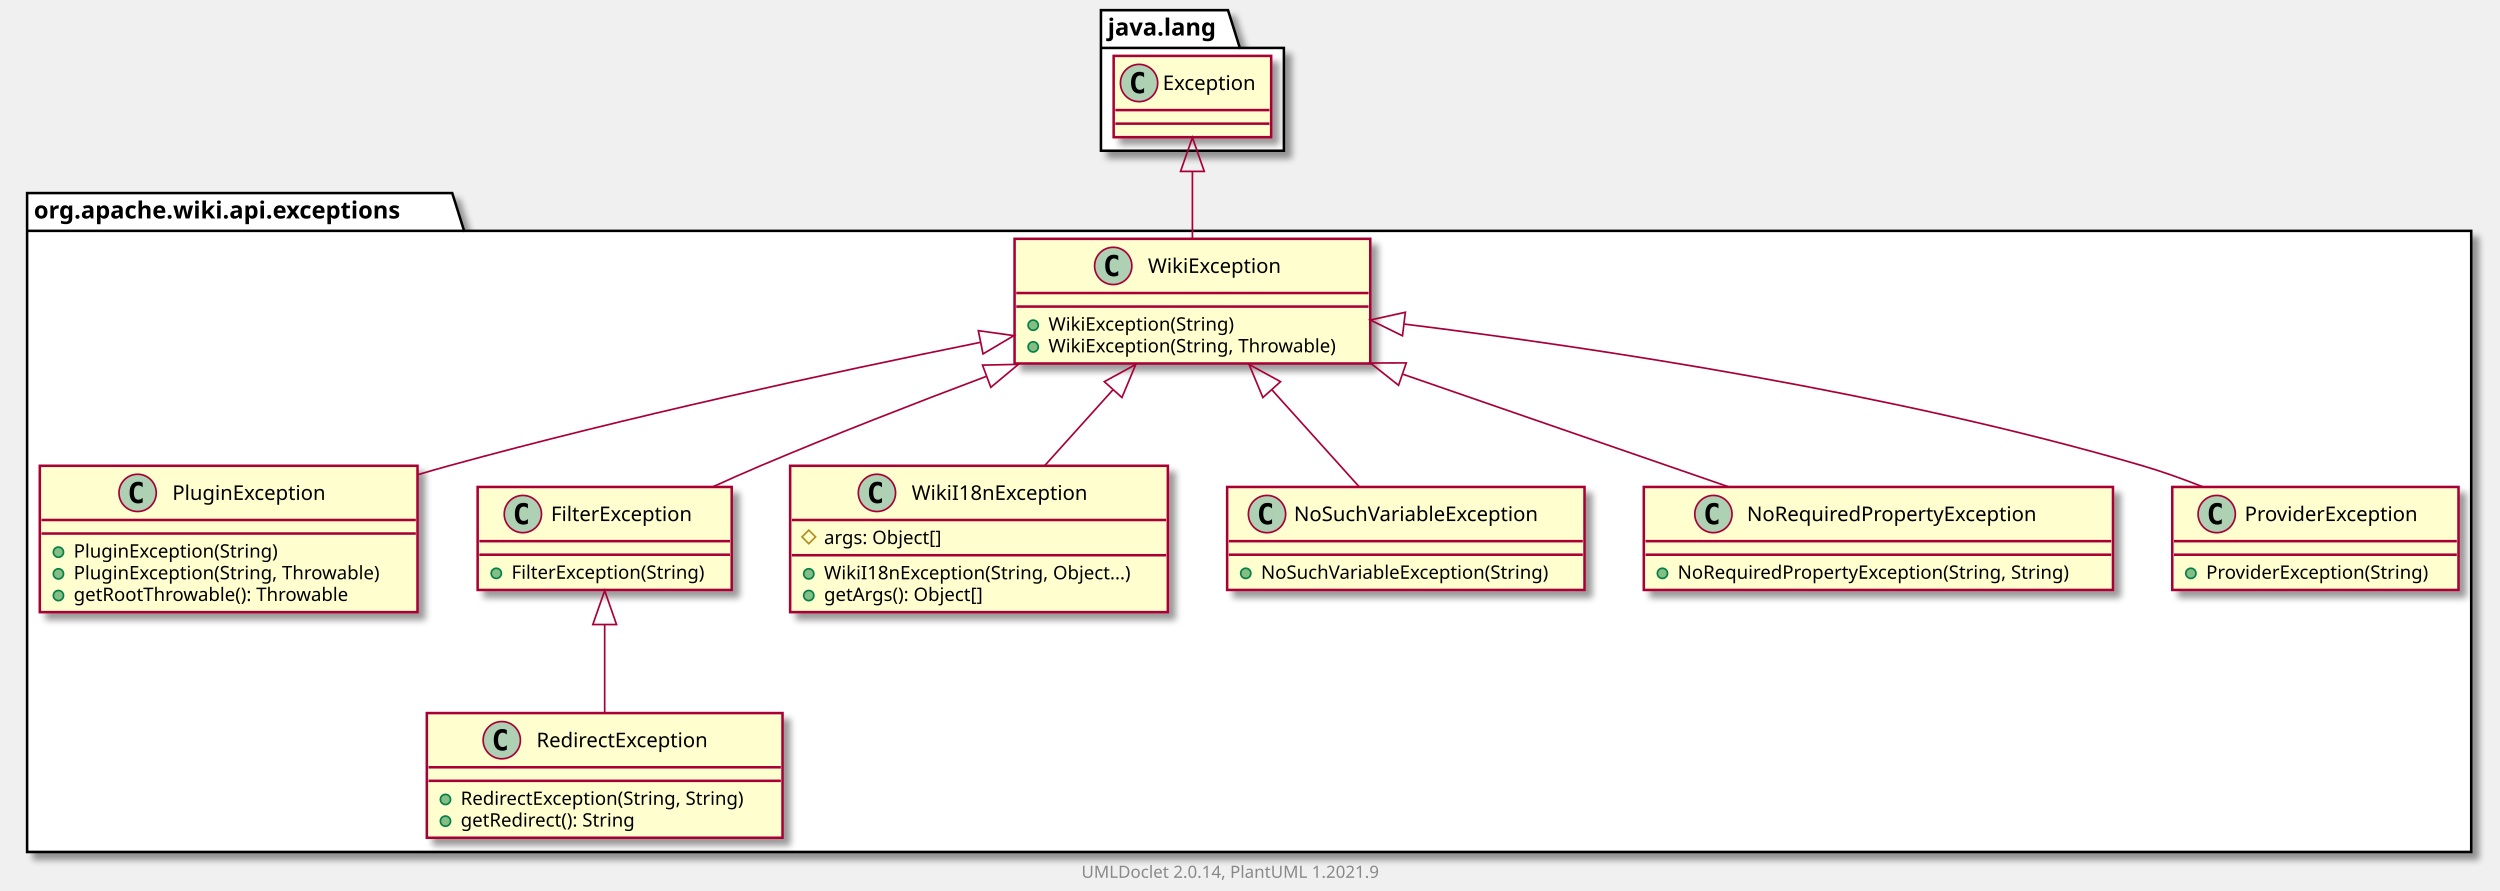
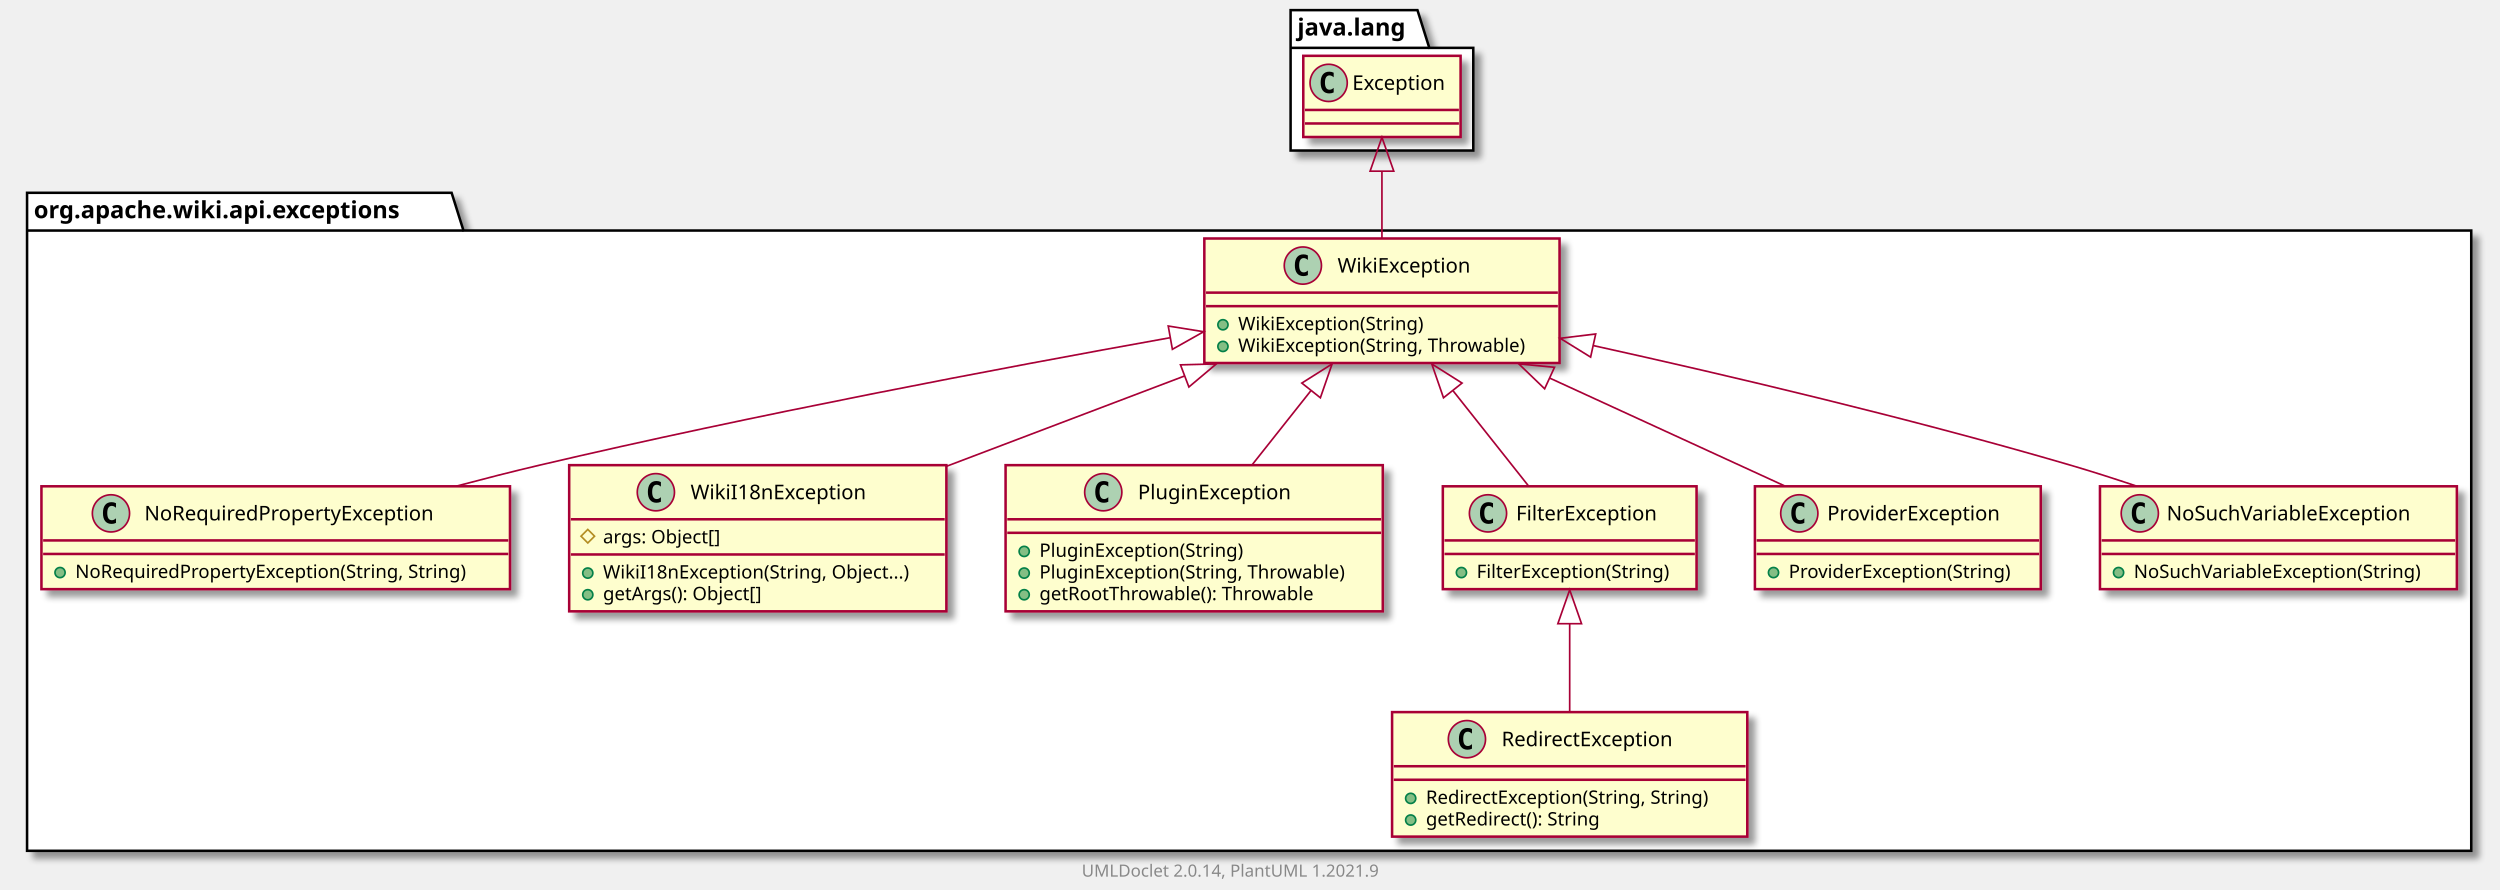
- <svg xmlns="http://www.w3.org/2000/svg" xmlns:xlink="http://www.w3.org/1999/xlink" contentScriptType="application/ecmascript" contentStyleType="text/css" height="526px" preserveAspectRatio="none" style="width:1476px;height:526px;background:#FFFFFF;" version="1.1" viewBox="0 0 1476 526" width="1476px" zoomAndPan="magnify">
+ <svg xmlns="http://www.w3.org/2000/svg" xmlns:xlink="http://www.w3.org/1999/xlink" contentScriptType="application/ecmascript" contentStyleType="text/css" height="526px" preserveAspectRatio="none" style="width:1478px;height:526px;background:#FFFFFF;" version="1.1" viewBox="0 0 1478 526" width="1478px" zoomAndPan="magnify">
  <defs>
-     <filter height="300%" id="f13gy6m9autkb" width="300%" x="-1" y="-1">
+     <filter height="300%" id="f142rwytq405h3" width="300%" x="-1" y="-1">
      <feGaussianBlur result="blurOut" stdDeviation="2.0" />
      <feColorMatrix in="blurOut" result="blurOut2" type="matrix" values="0 0 0 0 0 0 0 0 0 0 0 0 0 0 0 0 0 0 .4 0" />
      <feOffset dx="4.0" dy="4.0" in="blurOut2" result="blurOut3" />
      <feBlend in="SourceGraphic" in2="blurOut3" mode="normal" />
    </filter>
  </defs>
  <g>
-     <polygon fill="#FFFFFF" filter="url(#f13gy6m9autkb)" points="16,114,267,114,274,136.297,1459,136.297,1459,503,16,503,16,114" style="stroke:#000000;stroke-width:1.5;" />
+     <polygon fill="#FFFFFF" filter="url(#f142rwytq405h3)" points="16,114,267,114,274,136.297,1461,136.297,1461,503,16,503,16,114" style="stroke:#000000;stroke-width:1.5;" />
    <line style="stroke:#000000;stroke-width:1.5;" x1="16" x2="274" y1="136.297" y2="136.297" />
    <text fill="#000000" font-family="sans-serif" font-size="14" font-weight="bold" lengthAdjust="spacing" textLength="245" x="20" y="128.995">org.apache.wiki.api.exceptions</text>
-     <polygon fill="#FFFFFF" filter="url(#f13gy6m9autkb)" points="650,6,725,6,732,28.297,758,28.297,758,89,650,89,650,6" style="stroke:#000000;stroke-width:1.5;" />
-     <line style="stroke:#000000;stroke-width:1.5;" x1="650" x2="732" y1="28.297" y2="28.297" />
-     <text fill="#000000" font-family="sans-serif" font-size="14" font-weight="bold" lengthAdjust="spacing" textLength="69" x="654" y="20.995">java.lang</text>
+     <polygon fill="#FFFFFF" filter="url(#f142rwytq405h3)" points="763,6,838,6,845,28.297,871,28.297,871,89,763,89,763,6" style="stroke:#000000;stroke-width:1.5;" />
+     <line style="stroke:#000000;stroke-width:1.5;" x1="763" x2="845" y1="28.297" y2="28.297" />
+     <text fill="#000000" font-family="sans-serif" font-size="14" font-weight="bold" lengthAdjust="spacing" textLength="69" x="767" y="20.995">java.lang</text>
+     <a href="NoRequiredPropertyException.html" target="_top" title="NoRequiredPropertyException.html" xlink:actuate="onRequest" xlink:href="NoRequiredPropertyException.html" xlink:show="new" xlink:title="NoRequiredPropertyException.html" xlink:type="simple">
+       <rect codeLine="3" fill="#FEFECE" filter="url(#f142rwytq405h3)" height="60.805" id="org.apache.wiki.api.exceptions.NoRequiredPropertyException" style="stroke:#A80036;stroke-width:1.5;" width="277" x="24.5" y="287.5" />
+       <ellipse cx="65.6" cy="303.5" fill="#ADD1B2" rx="11" ry="11" style="stroke:#A80036;stroke-width:1.0;" />
+       <path d="M68.569,309.141 Q67.991,309.438 67.35,309.578 Q66.709,309.734 66.006,309.734 Q63.506,309.734 62.178,308.094 Q60.866,306.438 60.866,303.312 Q60.866,300.188 62.178,298.531 Q63.506,296.875 66.006,296.875 Q66.709,296.875 67.35,297.031 Q68.006,297.188 68.569,297.484 L68.569,300.203 Q67.944,299.625 67.35,299.359 Q66.756,299.078 66.131,299.078 Q64.787,299.078 64.1,300.156 Q63.413,301.219 63.413,303.312 Q63.413,305.406 64.1,306.484 Q64.787,307.547 66.131,307.547 Q66.756,307.547 67.35,307.281 Q67.944,307 68.569,306.422 L68.569,309.141 Z " fill="#000000" />
+       <text fill="#000000" font-family="sans-serif" font-size="12" lengthAdjust="spacing" textLength="187" x="85.4" y="307.654">NoRequiredPropertyException</text>
+       <line style="stroke:#A80036;stroke-width:1.5;" x1="25.5" x2="300.5" y1="319.5" y2="319.5" />
+       <line style="stroke:#A80036;stroke-width:1.5;" x1="25.5" x2="300.5" y1="327.5" y2="327.5" />
+       <ellipse cx="35.5" cy="338.5" fill="#84BE84" rx="3" ry="3" style="stroke:#038048;stroke-width:1.0;" />
+       <text fill="#000000" font-family="sans-serif" font-size="11" lengthAdjust="spacing" textLength="251" x="44.5" y="341.71">NoRequiredPropertyException(String, String)</text>
+     </a>
+     <a href="RedirectException.html" target="_top" title="RedirectException.html" xlink:actuate="onRequest" xlink:href="RedirectException.html" xlink:show="new" xlink:title="RedirectException.html" xlink:type="simple">
+       <rect codeLine="7" fill="#FEFECE" filter="url(#f142rwytq405h3)" height="73.609" id="org.apache.wiki.api.exceptions.RedirectException" style="stroke:#A80036;stroke-width:1.5;" width="210" x="823" y="421" />
+       <ellipse cx="867.25" cy="437" fill="#ADD1B2" rx="11" ry="11" style="stroke:#A80036;stroke-width:1.0;" />
+       <path d="M870.219,442.641 Q869.641,442.938 869,443.078 Q868.359,443.234 867.656,443.234 Q865.156,443.234 863.828,441.594 Q862.516,439.938 862.516,436.812 Q862.516,433.688 863.828,432.031 Q865.156,430.375 867.656,430.375 Q868.359,430.375 869,430.531 Q869.656,430.688 870.219,430.984 L870.219,433.703 Q869.594,433.125 869,432.859 Q868.406,432.578 867.781,432.578 Q866.438,432.578 865.75,433.656 Q865.062,434.719 865.062,436.812 Q865.062,438.906 865.75,439.984 Q866.438,441.047 867.781,441.047 Q868.406,441.047 869,440.781 Q869.594,440.5 870.219,439.922 L870.219,442.641 Z " fill="#000000" />
+       <text fill="#000000" font-family="sans-serif" font-size="12" lengthAdjust="spacing" textLength="113" x="887.75" y="441.154">RedirectException</text>
+       <line style="stroke:#A80036;stroke-width:1.5;" x1="824" x2="1032" y1="453" y2="453" />
+       <line style="stroke:#A80036;stroke-width:1.5;" x1="824" x2="1032" y1="461" y2="461" />
+       <ellipse cx="834" cy="472" fill="#84BE84" rx="3" ry="3" style="stroke:#038048;stroke-width:1.0;" />
+       <text fill="#000000" font-family="sans-serif" font-size="11" lengthAdjust="spacing" textLength="184" x="843" y="475.21">RedirectException(String, String)</text>
+       <ellipse cx="834" cy="484.805" fill="#84BE84" rx="3" ry="3" style="stroke:#038048;stroke-width:1.0;" />
+       <text fill="#000000" font-family="sans-serif" font-size="11" lengthAdjust="spacing" textLength="114" x="843" y="488.015">getRedirect(): String</text>
+     </a>
+     <a href="WikiI18nException.html" target="_top" title="WikiI18nException.html" xlink:actuate="onRequest" xlink:href="WikiI18nException.html" xlink:show="new" xlink:title="WikiI18nException.html" xlink:type="simple">
+       <rect codeLine="12" fill="#FEFECE" filter="url(#f142rwytq405h3)" height="86.414" id="org.apache.wiki.api.exceptions.WikiI18nException" style="stroke:#A80036;stroke-width:1.5;" width="223" x="336.5" y="275" />
+       <ellipse cx="387.75" cy="291" fill="#ADD1B2" rx="11" ry="11" style="stroke:#A80036;stroke-width:1.0;" />
+       <path d="M390.719,296.641 Q390.141,296.938 389.5,297.078 Q388.859,297.234 388.156,297.234 Q385.656,297.234 384.328,295.594 Q383.016,293.938 383.016,290.812 Q383.016,287.688 384.328,286.031 Q385.656,284.375 388.156,284.375 Q388.859,284.375 389.5,284.531 Q390.156,284.688 390.719,284.984 L390.719,287.703 Q390.094,287.125 389.5,286.859 Q388.906,286.578 388.281,286.578 Q386.938,286.578 386.25,287.656 Q385.562,288.719 385.562,290.812 Q385.562,292.906 386.25,293.984 Q386.938,295.047 388.281,295.047 Q388.906,295.047 389.5,294.781 Q390.094,294.5 390.719,293.922 L390.719,296.641 Z " fill="#000000" />
+       <text fill="#000000" font-family="sans-serif" font-size="12" lengthAdjust="spacing" textLength="112" x="408.25" y="295.154">WikiI18nException</text>
+       <line style="stroke:#A80036;stroke-width:1.5;" x1="337.5" x2="558.5" y1="307" y2="307" />
+       <polygon fill="none" points="347.5,313,351.5,317,347.5,321,343.5,317" style="stroke:#B38D22;stroke-width:1.0;" />
+       <text fill="#000000" font-family="sans-serif" font-size="11" lengthAdjust="spacing" textLength="78" x="356.5" y="321.21">args: Object[]</text>
+       <line style="stroke:#A80036;stroke-width:1.5;" x1="337.5" x2="558.5" y1="327.805" y2="327.805" />
+       <ellipse cx="347.5" cy="338.805" fill="#84BE84" rx="3" ry="3" style="stroke:#038048;stroke-width:1.0;" />
+       <text fill="#000000" font-family="sans-serif" font-size="11" lengthAdjust="spacing" textLength="197" x="356.5" y="342.015">WikiI18nException(String, Object...)</text>
+       <ellipse cx="347.5" cy="351.609" fill="#84BE84" rx="3" ry="3" style="stroke:#038048;stroke-width:1.0;" />
+       <text fill="#000000" font-family="sans-serif" font-size="11" lengthAdjust="spacing" textLength="104" x="356.5" y="354.82">getArgs(): Object[]</text>
+     </a>
    <a href="PluginException.html" target="_top" title="PluginException.html" xlink:actuate="onRequest" xlink:href="PluginException.html" xlink:show="new" xlink:title="PluginException.html" xlink:type="simple">
-       <rect codeLine="3" fill="#FEFECE" filter="url(#f13gy6m9autkb)" height="86.414" id="org.apache.wiki.api.exceptions.PluginException" style="stroke:#A80036;stroke-width:1.5;" width="223" x="23.5" y="275" />
-       <ellipse cx="81.25" cy="291" fill="#ADD1B2" rx="11" ry="11" style="stroke:#A80036;stroke-width:1.0;" />
-       <path d="M84.219,296.641 Q83.641,296.938 83,297.078 Q82.359,297.234 81.656,297.234 Q79.156,297.234 77.828,295.594 Q76.516,293.938 76.516,290.812 Q76.516,287.688 77.828,286.031 Q79.156,284.375 81.656,284.375 Q82.359,284.375 83,284.531 Q83.656,284.688 84.219,284.984 L84.219,287.703 Q83.594,287.125 83,286.859 Q82.406,286.578 81.781,286.578 Q80.438,286.578 79.75,287.656 Q79.062,288.719 79.062,290.812 Q79.062,292.906 79.75,293.984 Q80.438,295.047 81.781,295.047 Q82.406,295.047 83,294.781 Q83.594,294.5 84.219,293.922 L84.219,296.641 Z " fill="#000000" />
-       <text fill="#000000" font-family="sans-serif" font-size="12" lengthAdjust="spacing" textLength="99" x="101.75" y="295.154">PluginException</text>
-       <line style="stroke:#A80036;stroke-width:1.5;" x1="24.5" x2="245.5" y1="307" y2="307" />
-       <line style="stroke:#A80036;stroke-width:1.5;" x1="24.5" x2="245.5" y1="315" y2="315" />
-       <ellipse cx="34.5" cy="326" fill="#84BE84" rx="3" ry="3" style="stroke:#038048;stroke-width:1.0;" />
-       <text fill="#000000" font-family="sans-serif" font-size="11" lengthAdjust="spacing" textLength="130" x="43.5" y="329.21">PluginException(String)</text>
-       <ellipse cx="34.5" cy="338.805" fill="#84BE84" rx="3" ry="3" style="stroke:#038048;stroke-width:1.0;" />
-       <text fill="#000000" font-family="sans-serif" font-size="11" lengthAdjust="spacing" textLength="197" x="43.5" y="342.015">PluginException(String, Throwable)</text>
-       <ellipse cx="34.5" cy="351.609" fill="#84BE84" rx="3" ry="3" style="stroke:#038048;stroke-width:1.0;" />
-       <text fill="#000000" font-family="sans-serif" font-size="11" lengthAdjust="spacing" textLength="177" x="43.5" y="354.82">getRootThrowable(): Throwable</text>
+       <rect codeLine="18" fill="#FEFECE" filter="url(#f142rwytq405h3)" height="86.414" id="org.apache.wiki.api.exceptions.PluginException" style="stroke:#A80036;stroke-width:1.5;" width="223" x="594.5" y="275" />
+       <ellipse cx="652.25" cy="291" fill="#ADD1B2" rx="11" ry="11" style="stroke:#A80036;stroke-width:1.0;" />
+       <path d="M655.219,296.641 Q654.641,296.938 654,297.078 Q653.359,297.234 652.656,297.234 Q650.156,297.234 648.828,295.594 Q647.516,293.938 647.516,290.812 Q647.516,287.688 648.828,286.031 Q650.156,284.375 652.656,284.375 Q653.359,284.375 654,284.531 Q654.656,284.688 655.219,284.984 L655.219,287.703 Q654.594,287.125 654,286.859 Q653.406,286.578 652.781,286.578 Q651.438,286.578 650.75,287.656 Q650.062,288.719 650.062,290.812 Q650.062,292.906 650.75,293.984 Q651.438,295.047 652.781,295.047 Q653.406,295.047 654,294.781 Q654.594,294.5 655.219,293.922 L655.219,296.641 Z " fill="#000000" />
+       <text fill="#000000" font-family="sans-serif" font-size="12" lengthAdjust="spacing" textLength="99" x="672.75" y="295.154">PluginException</text>
+       <line style="stroke:#A80036;stroke-width:1.5;" x1="595.5" x2="816.5" y1="307" y2="307" />
+       <line style="stroke:#A80036;stroke-width:1.5;" x1="595.5" x2="816.5" y1="315" y2="315" />
+       <ellipse cx="605.5" cy="326" fill="#84BE84" rx="3" ry="3" style="stroke:#038048;stroke-width:1.0;" />
+       <text fill="#000000" font-family="sans-serif" font-size="11" lengthAdjust="spacing" textLength="130" x="614.5" y="329.21">PluginException(String)</text>
+       <ellipse cx="605.5" cy="338.805" fill="#84BE84" rx="3" ry="3" style="stroke:#038048;stroke-width:1.0;" />
+       <text fill="#000000" font-family="sans-serif" font-size="11" lengthAdjust="spacing" textLength="197" x="614.5" y="342.015">PluginException(String, Throwable)</text>
+       <ellipse cx="605.5" cy="351.609" fill="#84BE84" rx="3" ry="3" style="stroke:#038048;stroke-width:1.0;" />
+       <text fill="#000000" font-family="sans-serif" font-size="11" lengthAdjust="spacing" textLength="177" x="614.5" y="354.82">getRootThrowable(): Throwable</text>
    </a>
    <a href="FilterException.html" target="_top" title="FilterException.html" xlink:actuate="onRequest" xlink:href="FilterException.html" xlink:show="new" xlink:title="FilterException.html" xlink:type="simple">
-       <rect codeLine="9" fill="#FEFECE" filter="url(#f13gy6m9autkb)" height="60.805" id="org.apache.wiki.api.exceptions.FilterException" style="stroke:#A80036;stroke-width:1.5;" width="150" x="282" y="287.5" />
-       <ellipse cx="308.7" cy="303.5" fill="#ADD1B2" rx="11" ry="11" style="stroke:#A80036;stroke-width:1.0;" />
-       <path d="M311.669,309.141 Q311.091,309.438 310.45,309.578 Q309.809,309.734 309.106,309.734 Q306.606,309.734 305.278,308.094 Q303.966,306.438 303.966,303.312 Q303.966,300.188 305.278,298.531 Q306.606,296.875 309.106,296.875 Q309.809,296.875 310.45,297.031 Q311.106,297.188 311.669,297.484 L311.669,300.203 Q311.044,299.625 310.45,299.359 Q309.856,299.078 309.231,299.078 Q307.887,299.078 307.2,300.156 Q306.512,301.219 306.512,303.312 Q306.512,305.406 307.2,306.484 Q307.887,307.547 309.231,307.547 Q309.856,307.547 310.45,307.281 Q311.044,307 311.669,306.422 L311.669,309.141 Z " fill="#000000" />
-       <text fill="#000000" font-family="sans-serif" font-size="12" lengthAdjust="spacing" textLength="92" x="325.3" y="307.654">FilterException</text>
-       <line style="stroke:#A80036;stroke-width:1.5;" x1="283" x2="431" y1="319.5" y2="319.5" />
-       <line style="stroke:#A80036;stroke-width:1.5;" x1="283" x2="431" y1="327.5" y2="327.5" />
-       <ellipse cx="293" cy="338.5" fill="#84BE84" rx="3" ry="3" style="stroke:#038048;stroke-width:1.0;" />
-       <text fill="#000000" font-family="sans-serif" font-size="11" lengthAdjust="spacing" textLength="124" x="302" y="341.71">FilterException(String)</text>
+       <rect codeLine="24" fill="#FEFECE" filter="url(#f142rwytq405h3)" height="60.805" id="org.apache.wiki.api.exceptions.FilterException" style="stroke:#A80036;stroke-width:1.5;" width="150" x="853" y="287.5" />
+       <ellipse cx="879.7" cy="303.5" fill="#ADD1B2" rx="11" ry="11" style="stroke:#A80036;stroke-width:1.0;" />
+       <path d="M882.669,309.141 Q882.091,309.438 881.45,309.578 Q880.809,309.734 880.106,309.734 Q877.606,309.734 876.278,308.094 Q874.966,306.438 874.966,303.312 Q874.966,300.188 876.278,298.531 Q877.606,296.875 880.106,296.875 Q880.809,296.875 881.45,297.031 Q882.106,297.188 882.669,297.484 L882.669,300.203 Q882.044,299.625 881.45,299.359 Q880.856,299.078 880.231,299.078 Q878.888,299.078 878.2,300.156 Q877.513,301.219 877.513,303.312 Q877.513,305.406 878.2,306.484 Q878.888,307.547 880.231,307.547 Q880.856,307.547 881.45,307.281 Q882.044,307 882.669,306.422 L882.669,309.141 Z " fill="#000000" />
+       <text fill="#000000" font-family="sans-serif" font-size="12" lengthAdjust="spacing" textLength="92" x="896.3" y="307.654">FilterException</text>
+       <line style="stroke:#A80036;stroke-width:1.5;" x1="854" x2="1002" y1="319.5" y2="319.5" />
+       <line style="stroke:#A80036;stroke-width:1.5;" x1="854" x2="1002" y1="327.5" y2="327.5" />
+       <ellipse cx="864" cy="338.5" fill="#84BE84" rx="3" ry="3" style="stroke:#038048;stroke-width:1.0;" />
+       <text fill="#000000" font-family="sans-serif" font-size="11" lengthAdjust="spacing" textLength="124" x="873" y="341.71">FilterException(String)</text>
    </a>
-     <a href="WikiI18nException.html" target="_top" title="WikiI18nException.html" xlink:actuate="onRequest" xlink:href="WikiI18nException.html" xlink:show="new" xlink:title="WikiI18nException.html" xlink:type="simple">
-       <rect codeLine="13" fill="#FEFECE" filter="url(#f13gy6m9autkb)" height="86.414" id="org.apache.wiki.api.exceptions.WikiI18nException" style="stroke:#A80036;stroke-width:1.5;" width="223" x="466.5" y="275" />
-       <ellipse cx="517.75" cy="291" fill="#ADD1B2" rx="11" ry="11" style="stroke:#A80036;stroke-width:1.0;" />
-       <path d="M520.719,296.641 Q520.141,296.938 519.5,297.078 Q518.859,297.234 518.156,297.234 Q515.656,297.234 514.328,295.594 Q513.016,293.938 513.016,290.812 Q513.016,287.688 514.328,286.031 Q515.656,284.375 518.156,284.375 Q518.859,284.375 519.5,284.531 Q520.156,284.688 520.719,284.984 L520.719,287.703 Q520.094,287.125 519.5,286.859 Q518.906,286.578 518.281,286.578 Q516.938,286.578 516.25,287.656 Q515.562,288.719 515.562,290.812 Q515.562,292.906 516.25,293.984 Q516.938,295.047 518.281,295.047 Q518.906,295.047 519.5,294.781 Q520.094,294.5 520.719,293.922 L520.719,296.641 Z " fill="#000000" />
-       <text fill="#000000" font-family="sans-serif" font-size="12" lengthAdjust="spacing" textLength="112" x="538.25" y="295.154">WikiI18nException</text>
-       <line style="stroke:#A80036;stroke-width:1.5;" x1="467.5" x2="688.5" y1="307" y2="307" />
-       <polygon fill="none" points="477.5,313,481.5,317,477.5,321,473.5,317" style="stroke:#B38D22;stroke-width:1.0;" />
-       <text fill="#000000" font-family="sans-serif" font-size="11" lengthAdjust="spacing" textLength="78" x="486.5" y="321.21">args: Object[]</text>
-       <line style="stroke:#A80036;stroke-width:1.5;" x1="467.5" x2="688.5" y1="327.805" y2="327.805" />
-       <ellipse cx="477.5" cy="338.805" fill="#84BE84" rx="3" ry="3" style="stroke:#038048;stroke-width:1.0;" />
-       <text fill="#000000" font-family="sans-serif" font-size="11" lengthAdjust="spacing" textLength="197" x="486.5" y="342.015">WikiI18nException(String, Object...)</text>
-       <ellipse cx="477.5" cy="351.609" fill="#84BE84" rx="3" ry="3" style="stroke:#038048;stroke-width:1.0;" />
-       <text fill="#000000" font-family="sans-serif" font-size="11" lengthAdjust="spacing" textLength="104" x="486.5" y="354.82">getArgs(): Object[]</text>
+     <a href="ProviderException.html" target="_top" title="ProviderException.html" xlink:actuate="onRequest" xlink:href="ProviderException.html" xlink:show="new" xlink:title="ProviderException.html" xlink:type="simple">
+       <rect codeLine="28" fill="#FEFECE" filter="url(#f142rwytq405h3)" height="60.805" id="org.apache.wiki.api.exceptions.ProviderException" style="stroke:#A80036;stroke-width:1.5;" width="169" x="1037.5" y="287.5" />
+       <ellipse cx="1063.75" cy="303.5" fill="#ADD1B2" rx="11" ry="11" style="stroke:#A80036;stroke-width:1.0;" />
+       <path d="M1066.719,309.141 Q1066.141,309.438 1065.5,309.578 Q1064.859,309.734 1064.156,309.734 Q1061.656,309.734 1060.328,308.094 Q1059.016,306.438 1059.016,303.312 Q1059.016,300.188 1060.328,298.531 Q1061.656,296.875 1064.156,296.875 Q1064.859,296.875 1065.5,297.031 Q1066.156,297.188 1066.719,297.484 L1066.719,300.203 Q1066.094,299.625 1065.5,299.359 Q1064.906,299.078 1064.281,299.078 Q1062.938,299.078 1062.25,300.156 Q1061.562,301.219 1061.562,303.312 Q1061.562,305.406 1062.25,306.484 Q1062.938,307.547 1064.281,307.547 Q1064.906,307.547 1065.5,307.281 Q1066.094,307 1066.719,306.422 L1066.719,309.141 Z " fill="#000000" />
+       <text fill="#000000" font-family="sans-serif" font-size="12" lengthAdjust="spacing" textLength="112" x="1080.25" y="307.654">ProviderException</text>
+       <line style="stroke:#A80036;stroke-width:1.5;" x1="1038.5" x2="1205.5" y1="319.5" y2="319.5" />
+       <line style="stroke:#A80036;stroke-width:1.5;" x1="1038.5" x2="1205.5" y1="327.5" y2="327.5" />
+       <ellipse cx="1048.5" cy="338.5" fill="#84BE84" rx="3" ry="3" style="stroke:#038048;stroke-width:1.0;" />
+       <text fill="#000000" font-family="sans-serif" font-size="11" lengthAdjust="spacing" textLength="143" x="1057.5" y="341.71">ProviderException(String)</text>
    </a>
    <a href="NoSuchVariableException.html" target="_top" title="NoSuchVariableException.html" xlink:actuate="onRequest" xlink:href="NoSuchVariableException.html" xlink:show="new" xlink:title="NoSuchVariableException.html" xlink:type="simple">
-       <rect codeLine="19" fill="#FEFECE" filter="url(#f13gy6m9autkb)" height="60.805" id="org.apache.wiki.api.exceptions.NoSuchVariableException" style="stroke:#A80036;stroke-width:1.5;" width="211" x="724.5" y="287.5" />
-       <ellipse cx="748.05" cy="303.5" fill="#ADD1B2" rx="11" ry="11" style="stroke:#A80036;stroke-width:1.0;" />
-       <path d="M751.019,309.141 Q750.441,309.438 749.8,309.578 Q749.159,309.734 748.456,309.734 Q745.956,309.734 744.628,308.094 Q743.316,306.438 743.316,303.312 Q743.316,300.188 744.628,298.531 Q745.956,296.875 748.456,296.875 Q749.159,296.875 749.8,297.031 Q750.456,297.188 751.019,297.484 L751.019,300.203 Q750.394,299.625 749.8,299.359 Q749.206,299.078 748.581,299.078 Q747.237,299.078 746.55,300.156 Q745.862,301.219 745.862,303.312 Q745.862,305.406 746.55,306.484 Q747.237,307.547 748.581,307.547 Q749.206,307.547 749.8,307.281 Q750.394,307 751.019,306.422 L751.019,309.141 Z " fill="#000000" />
-       <text fill="#000000" font-family="sans-serif" font-size="12" lengthAdjust="spacing" textLength="160" x="763.95" y="307.654">NoSuchVariableException</text>
-       <line style="stroke:#A80036;stroke-width:1.5;" x1="725.5" x2="934.5" y1="319.5" y2="319.5" />
-       <line style="stroke:#A80036;stroke-width:1.5;" x1="725.5" x2="934.5" y1="327.5" y2="327.5" />
-       <ellipse cx="735.5" cy="338.5" fill="#84BE84" rx="3" ry="3" style="stroke:#038048;stroke-width:1.0;" />
-       <text fill="#000000" font-family="sans-serif" font-size="11" lengthAdjust="spacing" textLength="185" x="744.5" y="341.71">NoSuchVariableException(String)</text>
-     </a>
-     <a href="RedirectException.html" target="_top" title="RedirectException.html" xlink:actuate="onRequest" xlink:href="RedirectException.html" xlink:show="new" xlink:title="RedirectException.html" xlink:type="simple">
-       <rect codeLine="23" fill="#FEFECE" filter="url(#f13gy6m9autkb)" height="73.609" id="org.apache.wiki.api.exceptions.RedirectException" style="stroke:#A80036;stroke-width:1.5;" width="210" x="252" y="421" />
-       <ellipse cx="296.25" cy="437" fill="#ADD1B2" rx="11" ry="11" style="stroke:#A80036;stroke-width:1.0;" />
-       <path d="M299.219,442.641 Q298.641,442.938 298,443.078 Q297.359,443.234 296.656,443.234 Q294.156,443.234 292.828,441.594 Q291.516,439.938 291.516,436.812 Q291.516,433.688 292.828,432.031 Q294.156,430.375 296.656,430.375 Q297.359,430.375 298,430.531 Q298.656,430.688 299.219,430.984 L299.219,433.703 Q298.594,433.125 298,432.859 Q297.406,432.578 296.781,432.578 Q295.438,432.578 294.75,433.656 Q294.062,434.719 294.062,436.812 Q294.062,438.906 294.75,439.984 Q295.438,441.047 296.781,441.047 Q297.406,441.047 298,440.781 Q298.594,440.5 299.219,439.922 L299.219,442.641 Z " fill="#000000" />
-       <text fill="#000000" font-family="sans-serif" font-size="12" lengthAdjust="spacing" textLength="113" x="316.75" y="441.154">RedirectException</text>
-       <line style="stroke:#A80036;stroke-width:1.5;" x1="253" x2="461" y1="453" y2="453" />
-       <line style="stroke:#A80036;stroke-width:1.5;" x1="253" x2="461" y1="461" y2="461" />
-       <ellipse cx="263" cy="472" fill="#84BE84" rx="3" ry="3" style="stroke:#038048;stroke-width:1.0;" />
-       <text fill="#000000" font-family="sans-serif" font-size="11" lengthAdjust="spacing" textLength="184" x="272" y="475.21">RedirectException(String, String)</text>
-       <ellipse cx="263" cy="484.805" fill="#84BE84" rx="3" ry="3" style="stroke:#038048;stroke-width:1.0;" />
-       <text fill="#000000" font-family="sans-serif" font-size="11" lengthAdjust="spacing" textLength="114" x="272" y="488.015">getRedirect(): String</text>
-     </a>
-     <a href="NoRequiredPropertyException.html" target="_top" title="NoRequiredPropertyException.html" xlink:actuate="onRequest" xlink:href="NoRequiredPropertyException.html" xlink:show="new" xlink:title="NoRequiredPropertyException.html" xlink:type="simple">
-       <rect codeLine="28" fill="#FEFECE" filter="url(#f13gy6m9autkb)" height="60.805" id="org.apache.wiki.api.exceptions.NoRequiredPropertyException" style="stroke:#A80036;stroke-width:1.5;" width="277" x="970.5" y="287.5" />
-       <ellipse cx="1011.6" cy="303.5" fill="#ADD1B2" rx="11" ry="11" style="stroke:#A80036;stroke-width:1.0;" />
-       <path d="M1014.569,309.141 Q1013.991,309.438 1013.35,309.578 Q1012.709,309.734 1012.006,309.734 Q1009.506,309.734 1008.178,308.094 Q1006.866,306.438 1006.866,303.312 Q1006.866,300.188 1008.178,298.531 Q1009.506,296.875 1012.006,296.875 Q1012.709,296.875 1013.35,297.031 Q1014.006,297.188 1014.569,297.484 L1014.569,300.203 Q1013.944,299.625 1013.35,299.359 Q1012.756,299.078 1012.131,299.078 Q1010.788,299.078 1010.1,300.156 Q1009.413,301.219 1009.413,303.312 Q1009.413,305.406 1010.1,306.484 Q1010.788,307.547 1012.131,307.547 Q1012.756,307.547 1013.35,307.281 Q1013.944,307 1014.569,306.422 L1014.569,309.141 Z " fill="#000000" />
-       <text fill="#000000" font-family="sans-serif" font-size="12" lengthAdjust="spacing" textLength="187" x="1031.4" y="307.654">NoRequiredPropertyException</text>
-       <line style="stroke:#A80036;stroke-width:1.5;" x1="971.5" x2="1246.5" y1="319.5" y2="319.5" />
-       <line style="stroke:#A80036;stroke-width:1.5;" x1="971.5" x2="1246.5" y1="327.5" y2="327.5" />
-       <ellipse cx="981.5" cy="338.5" fill="#84BE84" rx="3" ry="3" style="stroke:#038048;stroke-width:1.0;" />
-       <text fill="#000000" font-family="sans-serif" font-size="11" lengthAdjust="spacing" textLength="251" x="990.5" y="341.71">NoRequiredPropertyException(String, String)</text>
+       <rect codeLine="32" fill="#FEFECE" filter="url(#f142rwytq405h3)" height="60.805" id="org.apache.wiki.api.exceptions.NoSuchVariableException" style="stroke:#A80036;stroke-width:1.5;" width="211" x="1241.5" y="287.5" />
+       <ellipse cx="1265.05" cy="303.5" fill="#ADD1B2" rx="11" ry="11" style="stroke:#A80036;stroke-width:1.0;" />
+       <path d="M1268.019,309.141 Q1267.441,309.438 1266.8,309.578 Q1266.159,309.734 1265.456,309.734 Q1262.956,309.734 1261.628,308.094 Q1260.316,306.438 1260.316,303.312 Q1260.316,300.188 1261.628,298.531 Q1262.956,296.875 1265.456,296.875 Q1266.159,296.875 1266.8,297.031 Q1267.456,297.188 1268.019,297.484 L1268.019,300.203 Q1267.394,299.625 1266.8,299.359 Q1266.206,299.078 1265.581,299.078 Q1264.237,299.078 1263.55,300.156 Q1262.862,301.219 1262.862,303.312 Q1262.862,305.406 1263.55,306.484 Q1264.237,307.547 1265.581,307.547 Q1266.206,307.547 1266.8,307.281 Q1267.394,307 1268.019,306.422 L1268.019,309.141 Z " fill="#000000" />
+       <text fill="#000000" font-family="sans-serif" font-size="12" lengthAdjust="spacing" textLength="160" x="1280.95" y="307.654">NoSuchVariableException</text>
+       <line style="stroke:#A80036;stroke-width:1.5;" x1="1242.5" x2="1451.5" y1="319.5" y2="319.5" />
+       <line style="stroke:#A80036;stroke-width:1.5;" x1="1242.5" x2="1451.5" y1="327.5" y2="327.5" />
+       <ellipse cx="1252.5" cy="338.5" fill="#84BE84" rx="3" ry="3" style="stroke:#038048;stroke-width:1.0;" />
+       <text fill="#000000" font-family="sans-serif" font-size="11" lengthAdjust="spacing" textLength="185" x="1261.5" y="341.71">NoSuchVariableException(String)</text>
    </a>
    <a href="WikiException.html" target="_top" title="WikiException.html" xlink:actuate="onRequest" xlink:href="WikiException.html" xlink:show="new" xlink:title="WikiException.html" xlink:type="simple">
-       <rect codeLine="32" fill="#FEFECE" filter="url(#f13gy6m9autkb)" height="73.609" id="org.apache.wiki.api.exceptions.WikiException" style="stroke:#A80036;stroke-width:1.5;" width="210" x="599" y="141" />
-       <ellipse cx="657.25" cy="157" fill="#ADD1B2" rx="11" ry="11" style="stroke:#A80036;stroke-width:1.0;" />
-       <path d="M660.219,162.641 Q659.641,162.938 659,163.078 Q658.359,163.234 657.656,163.234 Q655.156,163.234 653.828,161.594 Q652.516,159.938 652.516,156.812 Q652.516,153.688 653.828,152.031 Q655.156,150.375 657.656,150.375 Q658.359,150.375 659,150.531 Q659.656,150.688 660.219,150.984 L660.219,153.703 Q659.594,153.125 659,152.859 Q658.406,152.578 657.781,152.578 Q656.438,152.578 655.75,153.656 Q655.062,154.719 655.062,156.812 Q655.062,158.906 655.75,159.984 Q656.438,161.047 657.781,161.047 Q658.406,161.047 659,160.781 Q659.594,160.5 660.219,159.922 L660.219,162.641 Z " fill="#000000" />
-       <text fill="#000000" font-family="sans-serif" font-size="12" lengthAdjust="spacing" textLength="85" x="677.75" y="161.154">WikiException</text>
-       <line style="stroke:#A80036;stroke-width:1.5;" x1="600" x2="808" y1="173" y2="173" />
-       <line style="stroke:#A80036;stroke-width:1.5;" x1="600" x2="808" y1="181" y2="181" />
-       <ellipse cx="610" cy="192" fill="#84BE84" rx="3" ry="3" style="stroke:#038048;stroke-width:1.0;" />
-       <text fill="#000000" font-family="sans-serif" font-size="11" lengthAdjust="spacing" textLength="117" x="619" y="195.21">WikiException(String)</text>
-       <ellipse cx="610" cy="204.805" fill="#84BE84" rx="3" ry="3" style="stroke:#038048;stroke-width:1.0;" />
-       <text fill="#000000" font-family="sans-serif" font-size="11" lengthAdjust="spacing" textLength="184" x="619" y="208.015">WikiException(String, Throwable)</text>
+       <rect codeLine="36" fill="#FEFECE" filter="url(#f142rwytq405h3)" height="73.609" id="org.apache.wiki.api.exceptions.WikiException" style="stroke:#A80036;stroke-width:1.5;" width="210" x="712" y="141" />
+       <ellipse cx="770.25" cy="157" fill="#ADD1B2" rx="11" ry="11" style="stroke:#A80036;stroke-width:1.0;" />
+       <path d="M773.219,162.641 Q772.641,162.938 772,163.078 Q771.359,163.234 770.656,163.234 Q768.156,163.234 766.828,161.594 Q765.516,159.938 765.516,156.812 Q765.516,153.688 766.828,152.031 Q768.156,150.375 770.656,150.375 Q771.359,150.375 772,150.531 Q772.656,150.688 773.219,150.984 L773.219,153.703 Q772.594,153.125 772,152.859 Q771.406,152.578 770.781,152.578 Q769.438,152.578 768.75,153.656 Q768.062,154.719 768.062,156.812 Q768.062,158.906 768.75,159.984 Q769.438,161.047 770.781,161.047 Q771.406,161.047 772,160.781 Q772.594,160.5 773.219,159.922 L773.219,162.641 Z " fill="#000000" />
+       <text fill="#000000" font-family="sans-serif" font-size="12" lengthAdjust="spacing" textLength="85" x="790.75" y="161.154">WikiException</text>
+       <line style="stroke:#A80036;stroke-width:1.5;" x1="713" x2="921" y1="173" y2="173" />
+       <line style="stroke:#A80036;stroke-width:1.5;" x1="713" x2="921" y1="181" y2="181" />
+       <ellipse cx="723" cy="192" fill="#84BE84" rx="3" ry="3" style="stroke:#038048;stroke-width:1.0;" />
+       <text fill="#000000" font-family="sans-serif" font-size="11" lengthAdjust="spacing" textLength="117" x="732" y="195.21">WikiException(String)</text>
+       <ellipse cx="723" cy="204.805" fill="#84BE84" rx="3" ry="3" style="stroke:#038048;stroke-width:1.0;" />
+       <text fill="#000000" font-family="sans-serif" font-size="11" lengthAdjust="spacing" textLength="184" x="732" y="208.015">WikiException(String, Throwable)</text>
    </a>
-     <a href="ProviderException.html" target="_top" title="ProviderException.html" xlink:actuate="onRequest" xlink:href="ProviderException.html" xlink:show="new" xlink:title="ProviderException.html" xlink:type="simple">
-       <rect codeLine="37" fill="#FEFECE" filter="url(#f13gy6m9autkb)" height="60.805" id="org.apache.wiki.api.exceptions.ProviderException" style="stroke:#A80036;stroke-width:1.5;" width="169" x="1282.5" y="287.5" />
-       <ellipse cx="1308.75" cy="303.5" fill="#ADD1B2" rx="11" ry="11" style="stroke:#A80036;stroke-width:1.0;" />
-       <path d="M1311.719,309.141 Q1311.141,309.438 1310.5,309.578 Q1309.859,309.734 1309.156,309.734 Q1306.656,309.734 1305.328,308.094 Q1304.016,306.438 1304.016,303.312 Q1304.016,300.188 1305.328,298.531 Q1306.656,296.875 1309.156,296.875 Q1309.859,296.875 1310.5,297.031 Q1311.156,297.188 1311.719,297.484 L1311.719,300.203 Q1311.094,299.625 1310.5,299.359 Q1309.906,299.078 1309.281,299.078 Q1307.938,299.078 1307.25,300.156 Q1306.562,301.219 1306.562,303.312 Q1306.562,305.406 1307.25,306.484 Q1307.938,307.547 1309.281,307.547 Q1309.906,307.547 1310.5,307.281 Q1311.094,307 1311.719,306.422 L1311.719,309.141 Z " fill="#000000" />
-       <text fill="#000000" font-family="sans-serif" font-size="12" lengthAdjust="spacing" textLength="112" x="1325.25" y="307.654">ProviderException</text>
-       <line style="stroke:#A80036;stroke-width:1.5;" x1="1283.5" x2="1450.5" y1="319.5" y2="319.5" />
-       <line style="stroke:#A80036;stroke-width:1.5;" x1="1283.5" x2="1450.5" y1="327.5" y2="327.5" />
-       <ellipse cx="1293.5" cy="338.5" fill="#84BE84" rx="3" ry="3" style="stroke:#038048;stroke-width:1.0;" />
-       <text fill="#000000" font-family="sans-serif" font-size="11" lengthAdjust="spacing" textLength="143" x="1302.5" y="341.71">ProviderException(String)</text>
-     </a>
-     <rect codeLine="52" fill="#FEFECE" filter="url(#f13gy6m9autkb)" height="48" id="java.lang.Exception" style="stroke:#A80036;stroke-width:1.5;" width="93" x="657.5" y="33" />
-     <ellipse cx="672.5" cy="49" fill="#ADD1B2" rx="11" ry="11" style="stroke:#A80036;stroke-width:1.0;" />
-     <path d="M675.469,54.641 Q674.891,54.938 674.25,55.078 Q673.609,55.234 672.906,55.234 Q670.406,55.234 669.078,53.594 Q667.766,51.938 667.766,48.812 Q667.766,45.688 669.078,44.031 Q670.406,42.375 672.906,42.375 Q673.609,42.375 674.25,42.531 Q674.906,42.688 675.469,42.984 L675.469,45.703 Q674.844,45.125 674.25,44.859 Q673.656,44.578 673.031,44.578 Q671.688,44.578 671,45.656 Q670.312,46.719 670.312,48.812 Q670.312,50.906 671,51.984 Q671.688,53.047 673.031,53.047 Q673.656,53.047 674.25,52.781 Q674.844,52.5 675.469,51.922 L675.469,54.641 Z " fill="#000000" />
-     <text fill="#000000" font-family="sans-serif" font-size="12" lengthAdjust="spacing" textLength="61" x="686.5" y="53.154">Exception</text>
-     <line style="stroke:#A80036;stroke-width:1.5;" x1="658.5" x2="749.5" y1="65" y2="65" />
-     <line style="stroke:#A80036;stroke-width:1.5;" x1="658.5" x2="749.5" y1="73" y2="73" />
-     <path codeLine="41" d="M578.86,202.113 C490.574,219.984 369.839,246.16 265,275 C259.041,276.639 252.951,278.389 246.819,280.21 " fill="none" id="org.apache.wiki.api.exceptions.WikiException-backto-org.apache.wiki.api.exceptions.PluginException" style="stroke:#A80036;stroke-width:1.0;" />
-     <polygon fill="none" points="577.608,195.224,598.595,198.147,580.366,208.95,577.608,195.224" style="stroke:#A80036;stroke-width:1.0;" />
-     <path codeLine="42" d="M582.463,222.144 C539.972,238.128 492.125,256.749 449,275 C439.908,278.848 430.391,283.07 421.07,287.319 " fill="none" id="org.apache.wiki.api.exceptions.WikiException-backto-org.apache.wiki.api.exceptions.FilterException" style="stroke:#A80036;stroke-width:1.0;" />
-     <polygon fill="none" points="580.072,215.565,601.257,215.115,584.977,228.678,580.072,215.565" style="stroke:#A80036;stroke-width:1.0;" />
-     <path codeLine="43" d="M657.172,230.031 C643.856,244.826 629.507,260.77 616.73,274.967 " fill="none" id="org.apache.wiki.api.exceptions.WikiException-backto-org.apache.wiki.api.exceptions.WikiI18nException" style="stroke:#A80036;stroke-width:1.0;" />
-     <polygon fill="none" points="651.983,225.333,670.565,215.15,662.389,234.698,651.983,225.333" style="stroke:#A80036;stroke-width:1.0;" />
-     <path codeLine="44" d="M750.856,230.062 C768.195,249.328 787.284,270.537 802.37,287.299 " fill="none" id="org.apache.wiki.api.exceptions.WikiException-backto-org.apache.wiki.api.exceptions.NoSuchVariableException" style="stroke:#A80036;stroke-width:1.0;" />
-     <polygon fill="none" points="745.611,234.698,737.435,215.15,756.017,225.333,745.611,234.698" style="stroke:#A80036;stroke-width:1.0;" />
-     <path codeLine="45" d="M357,368.911 C357,386.103 357,404.959 357,420.879 " fill="none" id="org.apache.wiki.api.exceptions.FilterException-backto-org.apache.wiki.api.exceptions.RedirectException" style="stroke:#A80036;stroke-width:1.0;" />
-     <polygon fill="none" points="350,368.724,357,348.724,364,368.724,350,368.724" style="stroke:#A80036;stroke-width:1.0;" />
-     <path codeLine="46" d="M828.387,220.998 C890.508,242.472 964.212,267.95 1020.493,287.405 " fill="none" id="org.apache.wiki.api.exceptions.WikiException-backto-org.apache.wiki.api.exceptions.NoRequiredPropertyException" style="stroke:#A80036;stroke-width:1.0;" />
-     <polygon fill="none" points="825.703,227.477,809.088,214.327,830.277,214.245,825.703,227.477" style="stroke:#A80036;stroke-width:1.0;" />
-     <path codeLine="47" d="M704,101.553 C704,114.514 704,128.527 704,140.972 " fill="none" id="java.lang.Exception-backto-org.apache.wiki.api.exceptions.WikiException" style="stroke:#A80036;stroke-width:1.0;" />
-     <polygon fill="none" points="697,101.195,704,81.195,711,101.195,697,101.195" style="stroke:#A80036;stroke-width:1.0;" />
-     <path codeLine="48" d="M829.055,191.341 C943.985,205.541 1118.254,231.993 1265,275 C1276.711,278.432 1288.887,282.807 1300.579,287.446 " fill="none" id="org.apache.wiki.api.exceptions.WikiException-backto-org.apache.wiki.api.exceptions.ProviderException" style="stroke:#A80036;stroke-width:1.0;" />
-     <polygon fill="none" points="828.028,198.268,809.014,188.915,829.71,184.369,828.028,198.268" style="stroke:#A80036;stroke-width:1.0;" />
-     <text fill="#888888" font-family="sans-serif" font-size="10" lengthAdjust="spacing" textLength="186" x="638.5" y="518.282">UMLDoclet 2.0.14, PlantUML 1.2021.9</text>
+     <rect codeLine="52" fill="#FEFECE" filter="url(#f142rwytq405h3)" height="48" id="java.lang.Exception" style="stroke:#A80036;stroke-width:1.5;" width="93" x="770.5" y="33" />
+     <ellipse cx="785.5" cy="49" fill="#ADD1B2" rx="11" ry="11" style="stroke:#A80036;stroke-width:1.0;" />
+     <path d="M788.469,54.641 Q787.891,54.938 787.25,55.078 Q786.609,55.234 785.906,55.234 Q783.406,55.234 782.078,53.594 Q780.766,51.938 780.766,48.812 Q780.766,45.688 782.078,44.031 Q783.406,42.375 785.906,42.375 Q786.609,42.375 787.25,42.531 Q787.906,42.688 788.469,42.984 L788.469,45.703 Q787.844,45.125 787.25,44.859 Q786.656,44.578 786.031,44.578 Q784.688,44.578 784,45.656 Q783.312,46.719 783.312,48.812 Q783.312,50.906 784,51.984 Q784.688,53.047 786.031,53.047 Q786.656,53.047 787.25,52.781 Q787.844,52.5 788.469,51.922 L788.469,54.641 Z " fill="#000000" />
+     <text fill="#000000" font-family="sans-serif" font-size="12" lengthAdjust="spacing" textLength="61" x="799.5" y="53.154">Exception</text>
+     <line style="stroke:#A80036;stroke-width:1.5;" x1="771.5" x2="862.5" y1="65" y2="65" />
+     <line style="stroke:#A80036;stroke-width:1.5;" x1="771.5" x2="862.5" y1="73" y2="73" />
+     <path codeLine="41" d="M691.661,199.668 C590.614,217.795 445.082,245.39 319,275 C303.001,278.757 286.167,283.043 269.717,287.419 " fill="none" id="org.apache.wiki.api.exceptions.WikiException-backto-org.apache.wiki.api.exceptions.NoRequiredPropertyException" style="stroke:#A80036;stroke-width:1.0;" />
+     <polygon fill="none" points="690.656,192.737,711.574,196.115,693.115,206.519,690.656,192.737" style="stroke:#A80036;stroke-width:1.0;" />
+     <path codeLine="42" d="M928,368.911 C928,386.103 928,404.959 928,420.879 " fill="none" id="org.apache.wiki.api.exceptions.FilterException-backto-org.apache.wiki.api.exceptions.RedirectException" style="stroke:#A80036;stroke-width:1.0;" />
+     <polygon fill="none" points="921,368.724,928,348.724,935,368.724,921,368.724" style="stroke:#A80036;stroke-width:1.0;" />
+     <path codeLine="43" d="M700.252,222.295 C655.335,239.336 604.196,258.739 559.76,275.598 " fill="none" id="org.apache.wiki.api.exceptions.WikiException-backto-org.apache.wiki.api.exceptions.WikiI18nException" style="stroke:#A80036;stroke-width:1.0;" />
+     <polygon fill="none" points="697.901,215.7,719.084,215.15,702.867,228.789,697.901,215.7" style="stroke:#A80036;stroke-width:1.0;" />
+     <path codeLine="44" d="M775.005,230.967 C763.485,245.497 751.138,261.069 740.119,274.967 " fill="none" id="org.apache.wiki.api.exceptions.WikiException-backto-org.apache.wiki.api.exceptions.PluginException" style="stroke:#A80036;stroke-width:1.0;" />
+     <polygon fill="none" points="769.635,226.473,787.545,215.15,780.605,235.171,769.635,226.473" style="stroke:#A80036;stroke-width:1.0;" />
+     <path codeLine="45" d="M858.959,230.921 C874.051,249.957 890.566,270.786 903.659,287.299 " fill="none" id="org.apache.wiki.api.exceptions.WikiException-backto-org.apache.wiki.api.exceptions.FilterException" style="stroke:#A80036;stroke-width:1.0;" />
+     <polygon fill="none" points="853.395,235.171,846.455,215.15,864.365,226.473,853.395,235.171" style="stroke:#A80036;stroke-width:1.0;" />
+     <path codeLine="46" d="M916.269,223.566 C961.744,244.44 1014.441,268.629 1055.117,287.299 " fill="none" id="org.apache.wiki.api.exceptions.WikiException-backto-org.apache.wiki.api.exceptions.ProviderException" style="stroke:#A80036;stroke-width:1.0;" />
+     <polygon fill="none" points="913.19,229.855,897.934,215.15,919.03,217.131,913.19,229.855" style="stroke:#A80036;stroke-width:1.0;" />
+     <path codeLine="47" d="M942.064,204.328 C1023.02,222.223 1130.403,247.564 1224,275 C1236.808,278.754 1250.245,283.062 1263.342,287.469 " fill="none" id="org.apache.wiki.api.exceptions.WikiException-backto-org.apache.wiki.api.exceptions.NoSuchVariableException" style="stroke:#A80036;stroke-width:1.0;" />
+     <polygon fill="none" points="940.372,211.123,922.338,199.999,943.373,197.448,940.372,211.123" style="stroke:#A80036;stroke-width:1.0;" />
+     <path codeLine="48" d="M817,101.553 C817,114.514 817,128.527 817,140.972 " fill="none" id="java.lang.Exception-backto-org.apache.wiki.api.exceptions.WikiException" style="stroke:#A80036;stroke-width:1.0;" />
+     <polygon fill="none" points="810,101.195,817,81.195,824,101.195,810,101.195" style="stroke:#A80036;stroke-width:1.0;" />
+     <text fill="#888888" font-family="sans-serif" font-size="10" lengthAdjust="spacing" textLength="186" x="639.5" y="518.282">UMLDoclet 2.0.14, PlantUML 1.2021.9</text>
  </g>
</svg>
